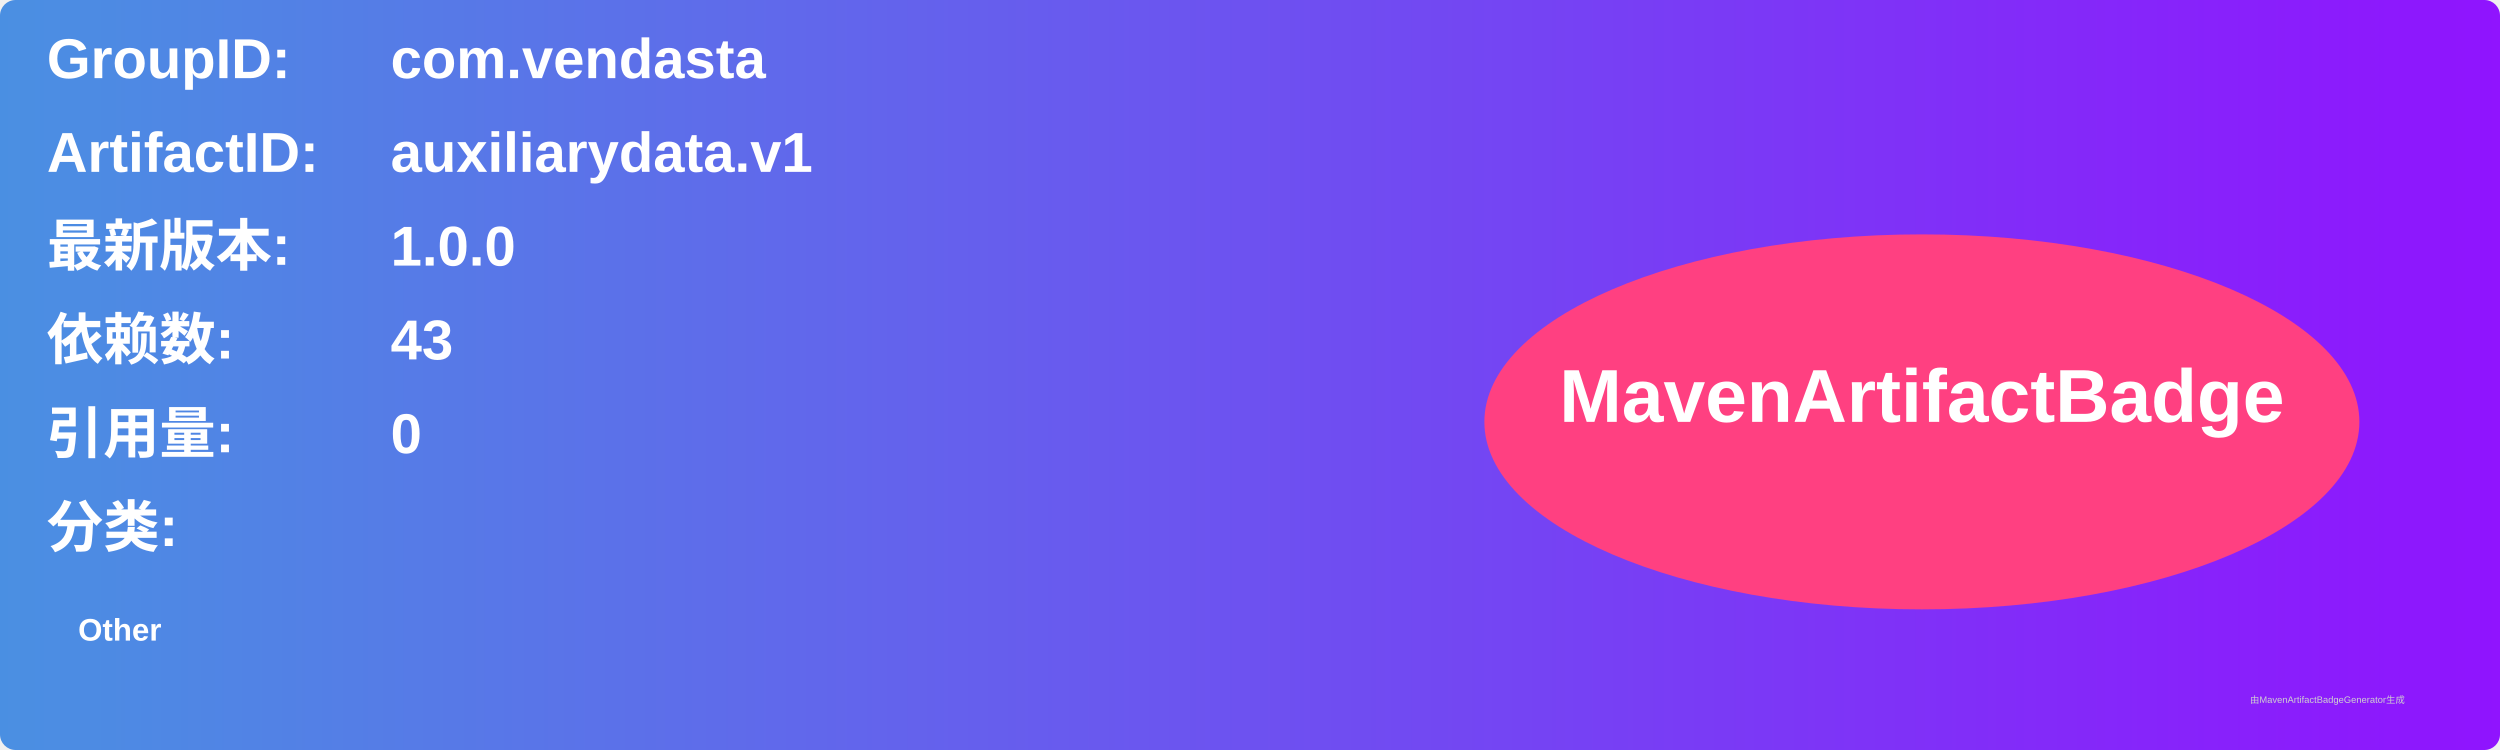
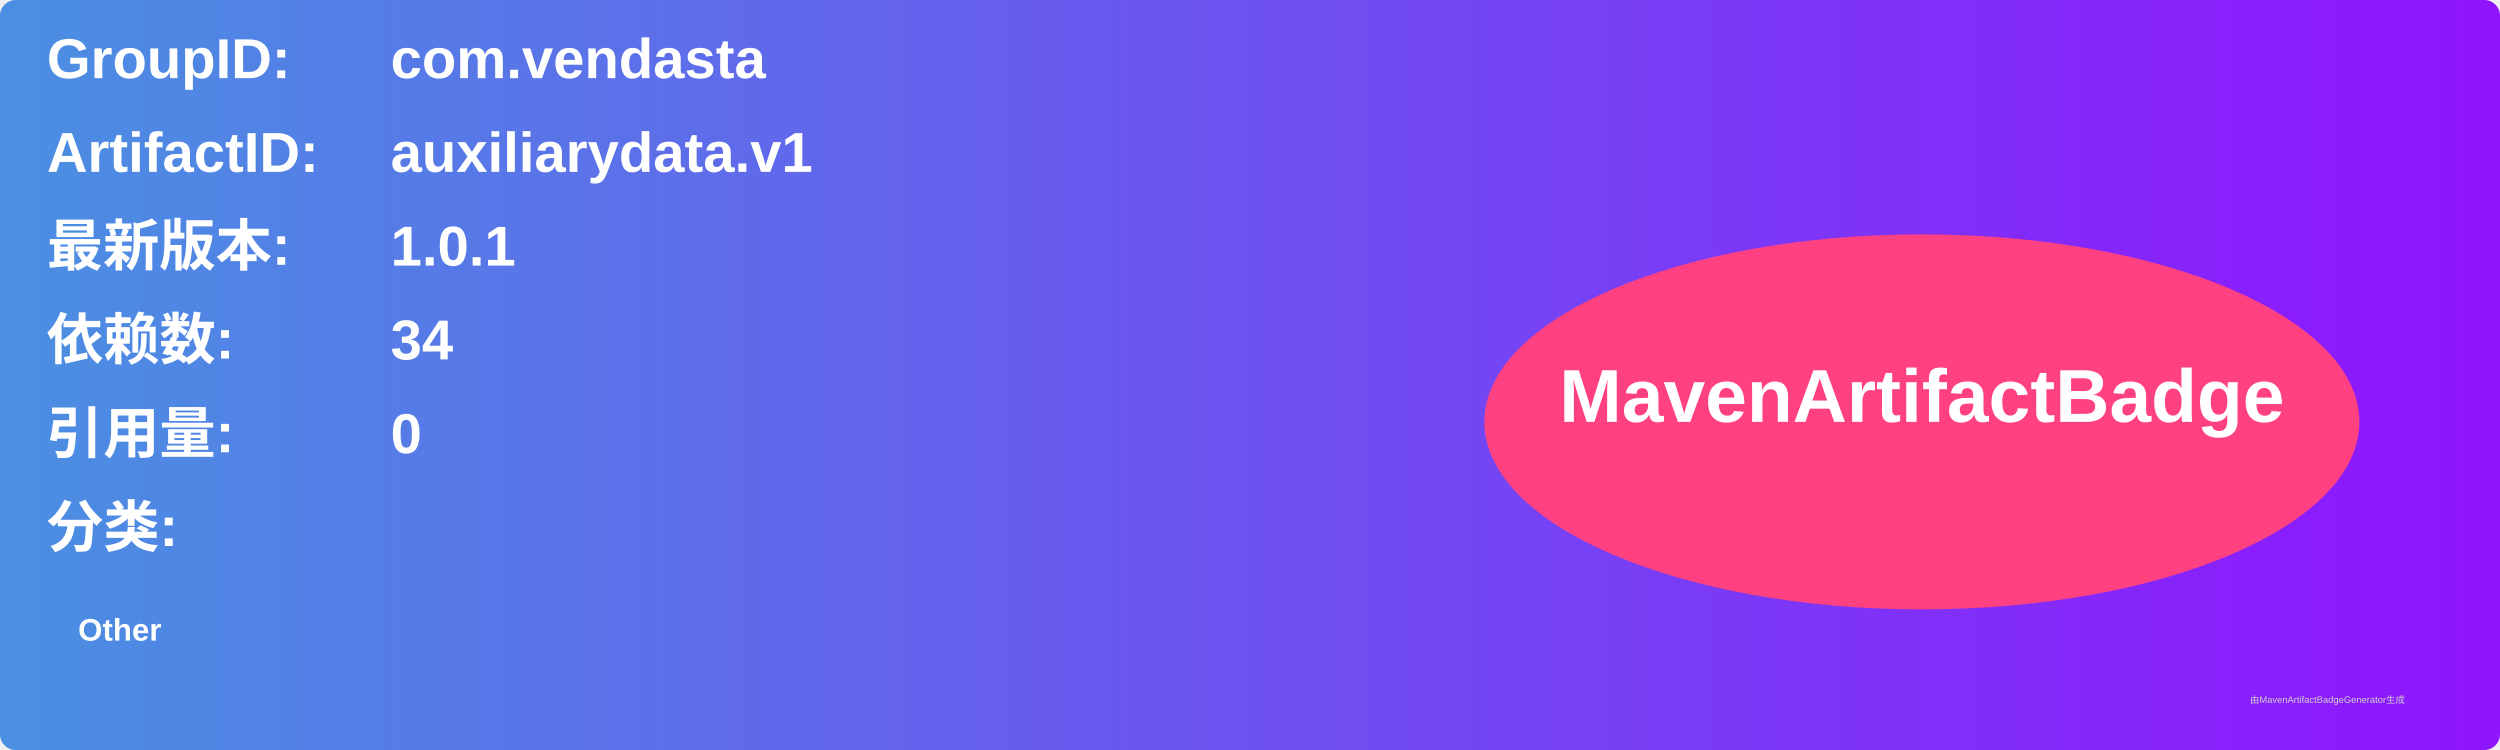
<svg xmlns="http://www.w3.org/2000/svg" width="800" height="240" viewBox="0 0 800 240">
  <linearGradient id="grad" x1="0%" y1="0%" x2="100%" y2="0%">
    <stop offset="0%" stop-color="#4a90e2" />
    <stop offset="100%" stop-color="#9013fe" />
  </linearGradient>
  <rect width="100%" height="100%" rx="5" ry="5" fill="url(#grad)" />
  <g transform="translate(15, 15)">
    <text x="0" y="10" font-family="Arial" font-size="18" fill="white" font-weight="bold" width="260">GroupID:</text>
    <text x="110" y="10" font-family="Arial" font-size="18" fill="white" font-weight="bold" width="460">com.vendasta</text>
    <text x="0" y="40" font-family="Arial" font-size="18" fill="white" font-weight="bold" width="260">ArtifactID:</text>
    <text x="110" y="40" font-family="Arial" font-size="18" fill="white" font-weight="bold" width="460">auxiliarydata.v1</text>
    <text x="0" y="70" font-family="Arial" font-size="18" fill="white" font-weight="bold">最新版本:</text>
    <text x="110" y="70" font-family="Arial" font-size="18" fill="white" font-weight="bold">
-       <tspan font-weight="bold">1.0.0</tspan>
+       <tspan font-weight="bold">1.0.1</tspan>
    </text>
    <text x="0" y="100" font-family="Arial" font-size="18" fill="white" font-weight="bold">依赖数: </text>
    <text x="110" y="100" font-family="Arial" font-size="18" fill="white">
-       <tspan font-weight="bold">43</tspan>
+       <tspan font-weight="bold">34</tspan>
    </text>
    <text x="0" y="130" font-family="Arial" font-size="18" fill="white" font-weight="bold">引用量: </text>
    <text x="110" y="130" font-family="Arial" font-size="18" fill="white">
      <tspan font-weight="bold">0</tspan>
    </text>
    <text x="0" y="160" font-family="Arial" font-size="18" fill="white" font-weight="bold">分类:</text>
    <text x="10" y="190" font-family="Arial" font-size="10" fill="white">
      <tspan font-weight="bold">Other</tspan>
    </text>
    <ellipse cx="600" cy="120" rx="140" ry="60" fill="#ff4081" />
    <text x="600" y="120" text-anchor="middle" font-family="Arial" font-size="24" fill="white" font-weight="bold">MavenArtifactBadge</text>
  </g>
  <text x="720" y="225" font-family="Arial" font-size="3" fill="#d0d0d0">由MavenArtifactBadgeGenerator生成</text>
</svg>
